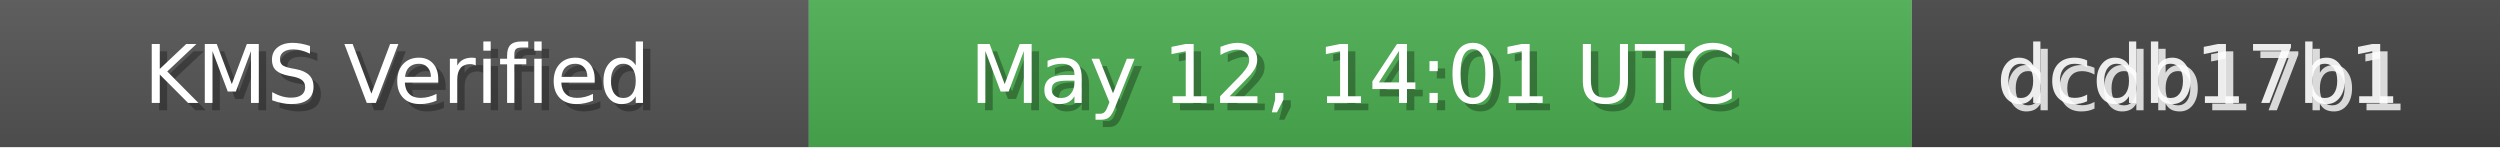
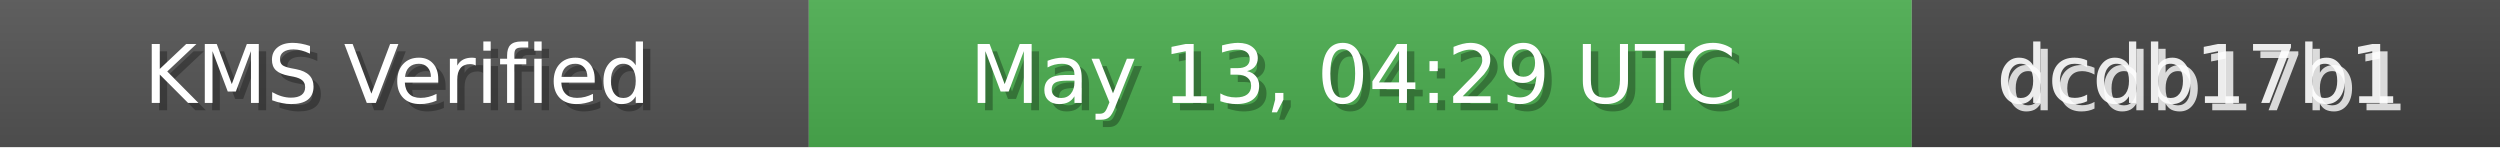
<svg xmlns="http://www.w3.org/2000/svg" width="340" height="20" role="img">
  <linearGradient id="bg" x2="0" y2="100%">
    <stop offset="0" stop-color="#bbb" stop-opacity=".1" />
    <stop offset="1" stop-opacity=".1" />
  </linearGradient>
  <rect width="110" height="20" fill="#555" />
  <rect x="110" width="150" height="20" fill="#4CAF50" />
  <rect x="260" width="80" height="20" fill="#444" />
  <rect width="340" height="20" fill="url(#bg)" />
  <g fill="#fff" text-anchor="middle" font-family="Verdana,Geneva,DejaVu Sans,sans-serif" font-size="11">
    <text x="55" y="15" fill="#000" fill-opacity=".3">KMS Verified</text>
    <text x="54" y="14">KMS Verified</text>
-     <text x="185" y="15" fill="#000" fill-opacity=".3">May 12, 14:01 UTC</text>
-     <text x="184" y="14">May 12, 14:01 UTC</text>
+     <text x="185" y="15" fill="#000" fill-opacity=".3">May 13, 04:29 UTC</text>
+     <text x="184" y="14">May 13, 04:29 UTC</text>
    <text x="300" y="15" fill="#fff" fill-opacity=".8">dcdb17b1</text>
    <text x="299" y="14" fill="#fff" fill-opacity=".9">dcdb17b1</text>
  </g>
</svg>
